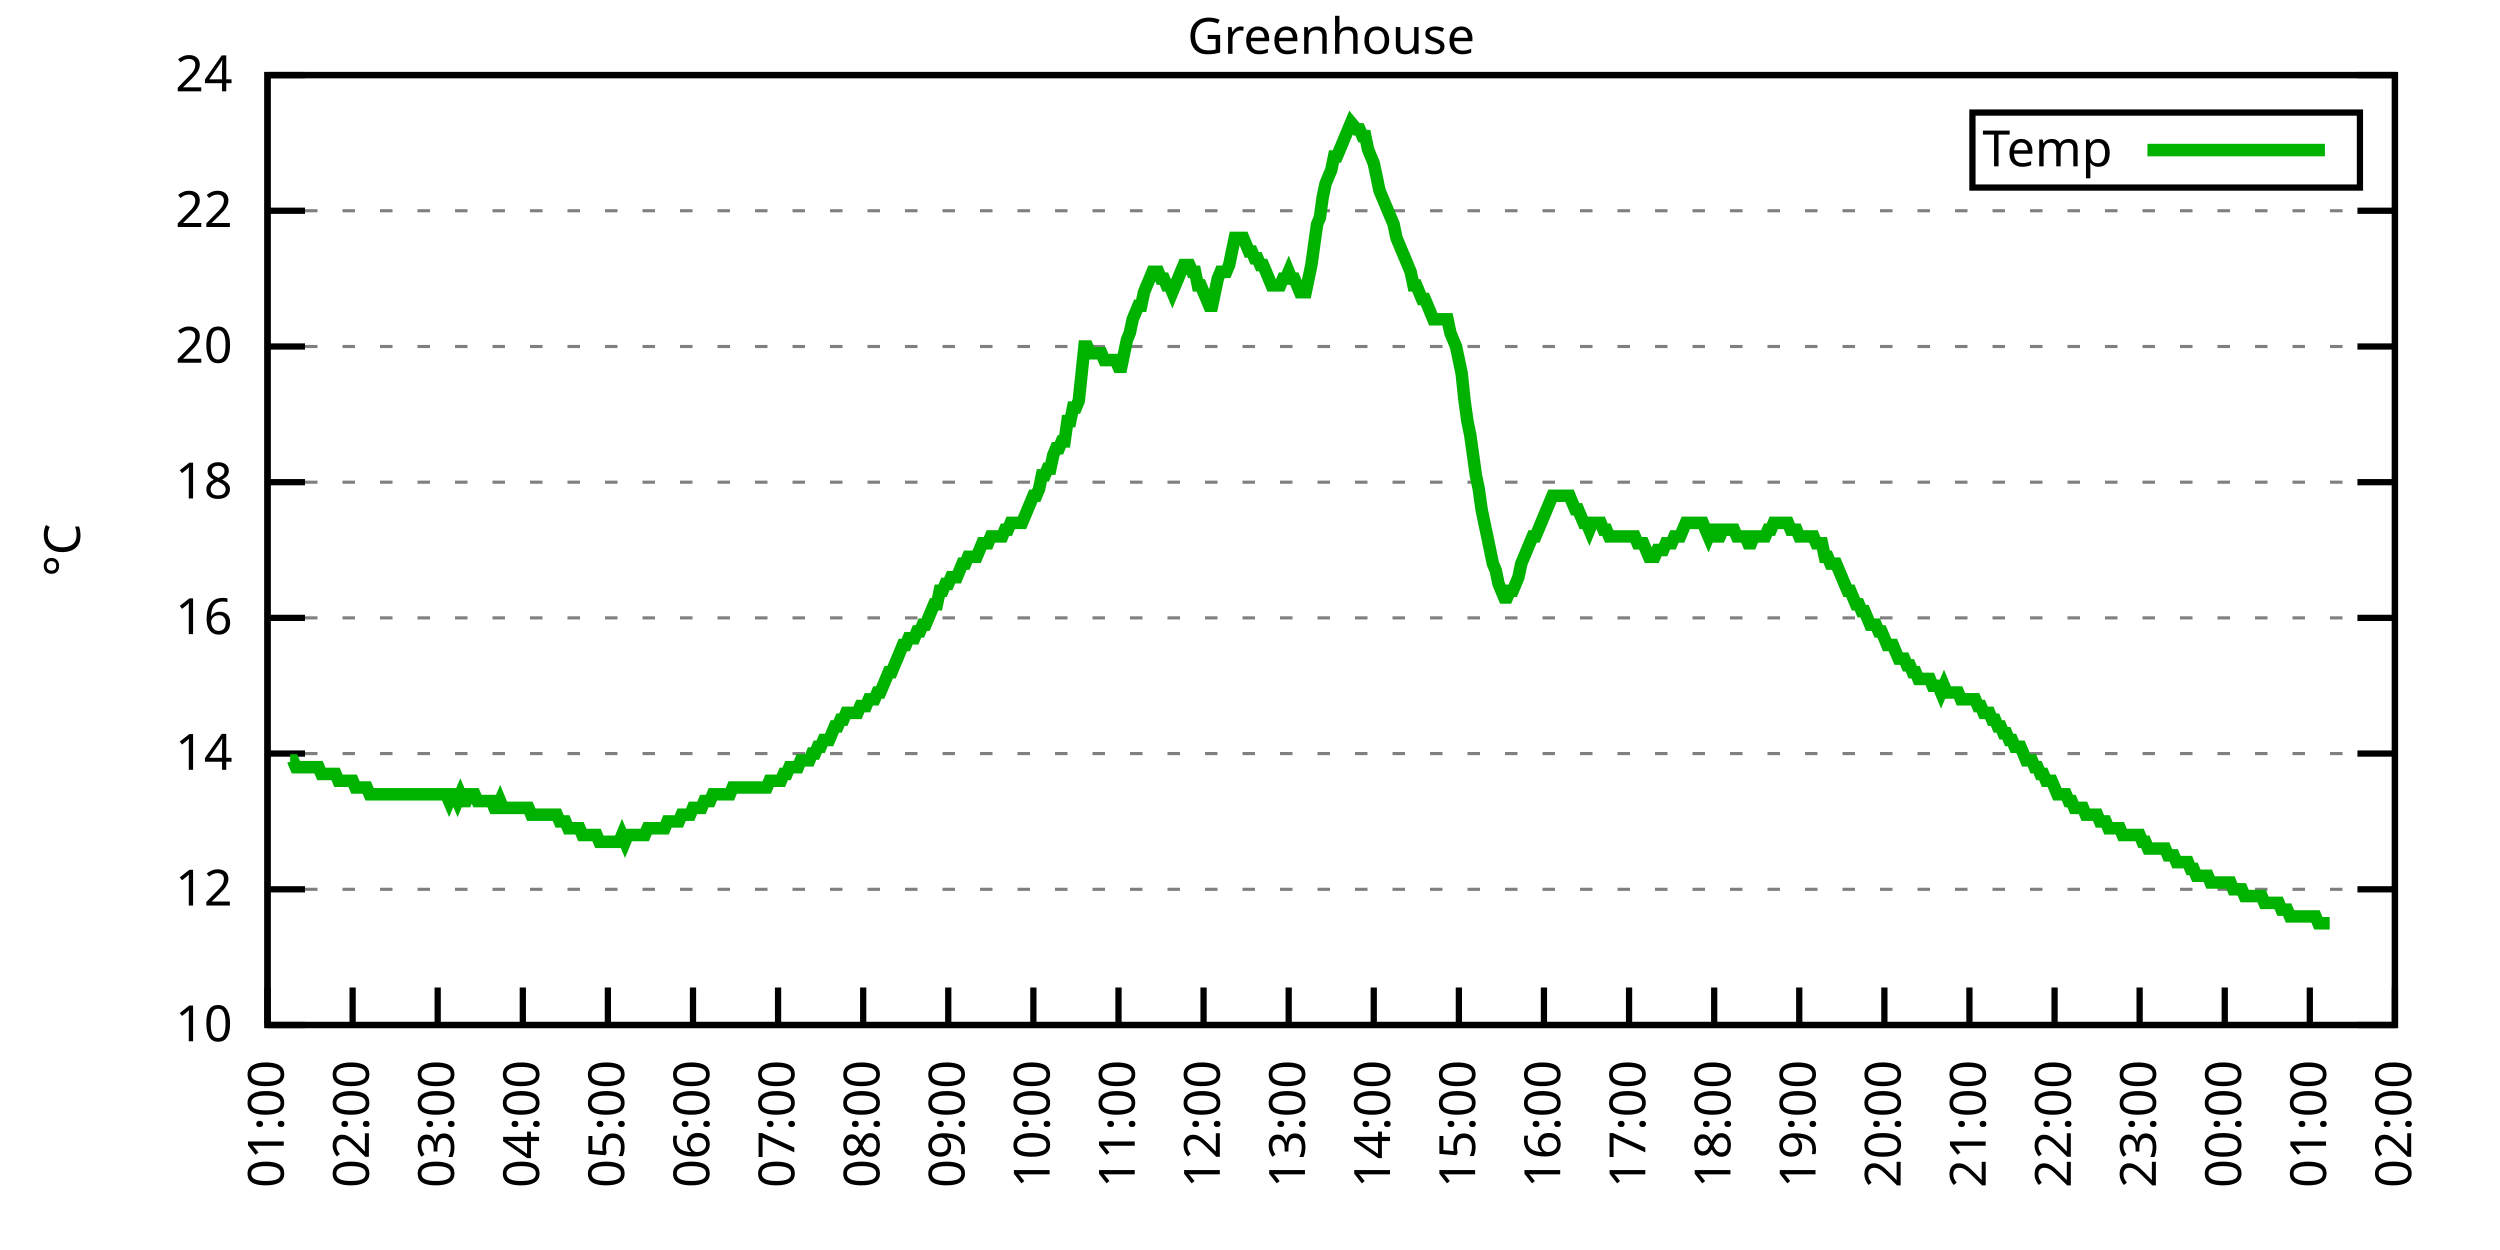
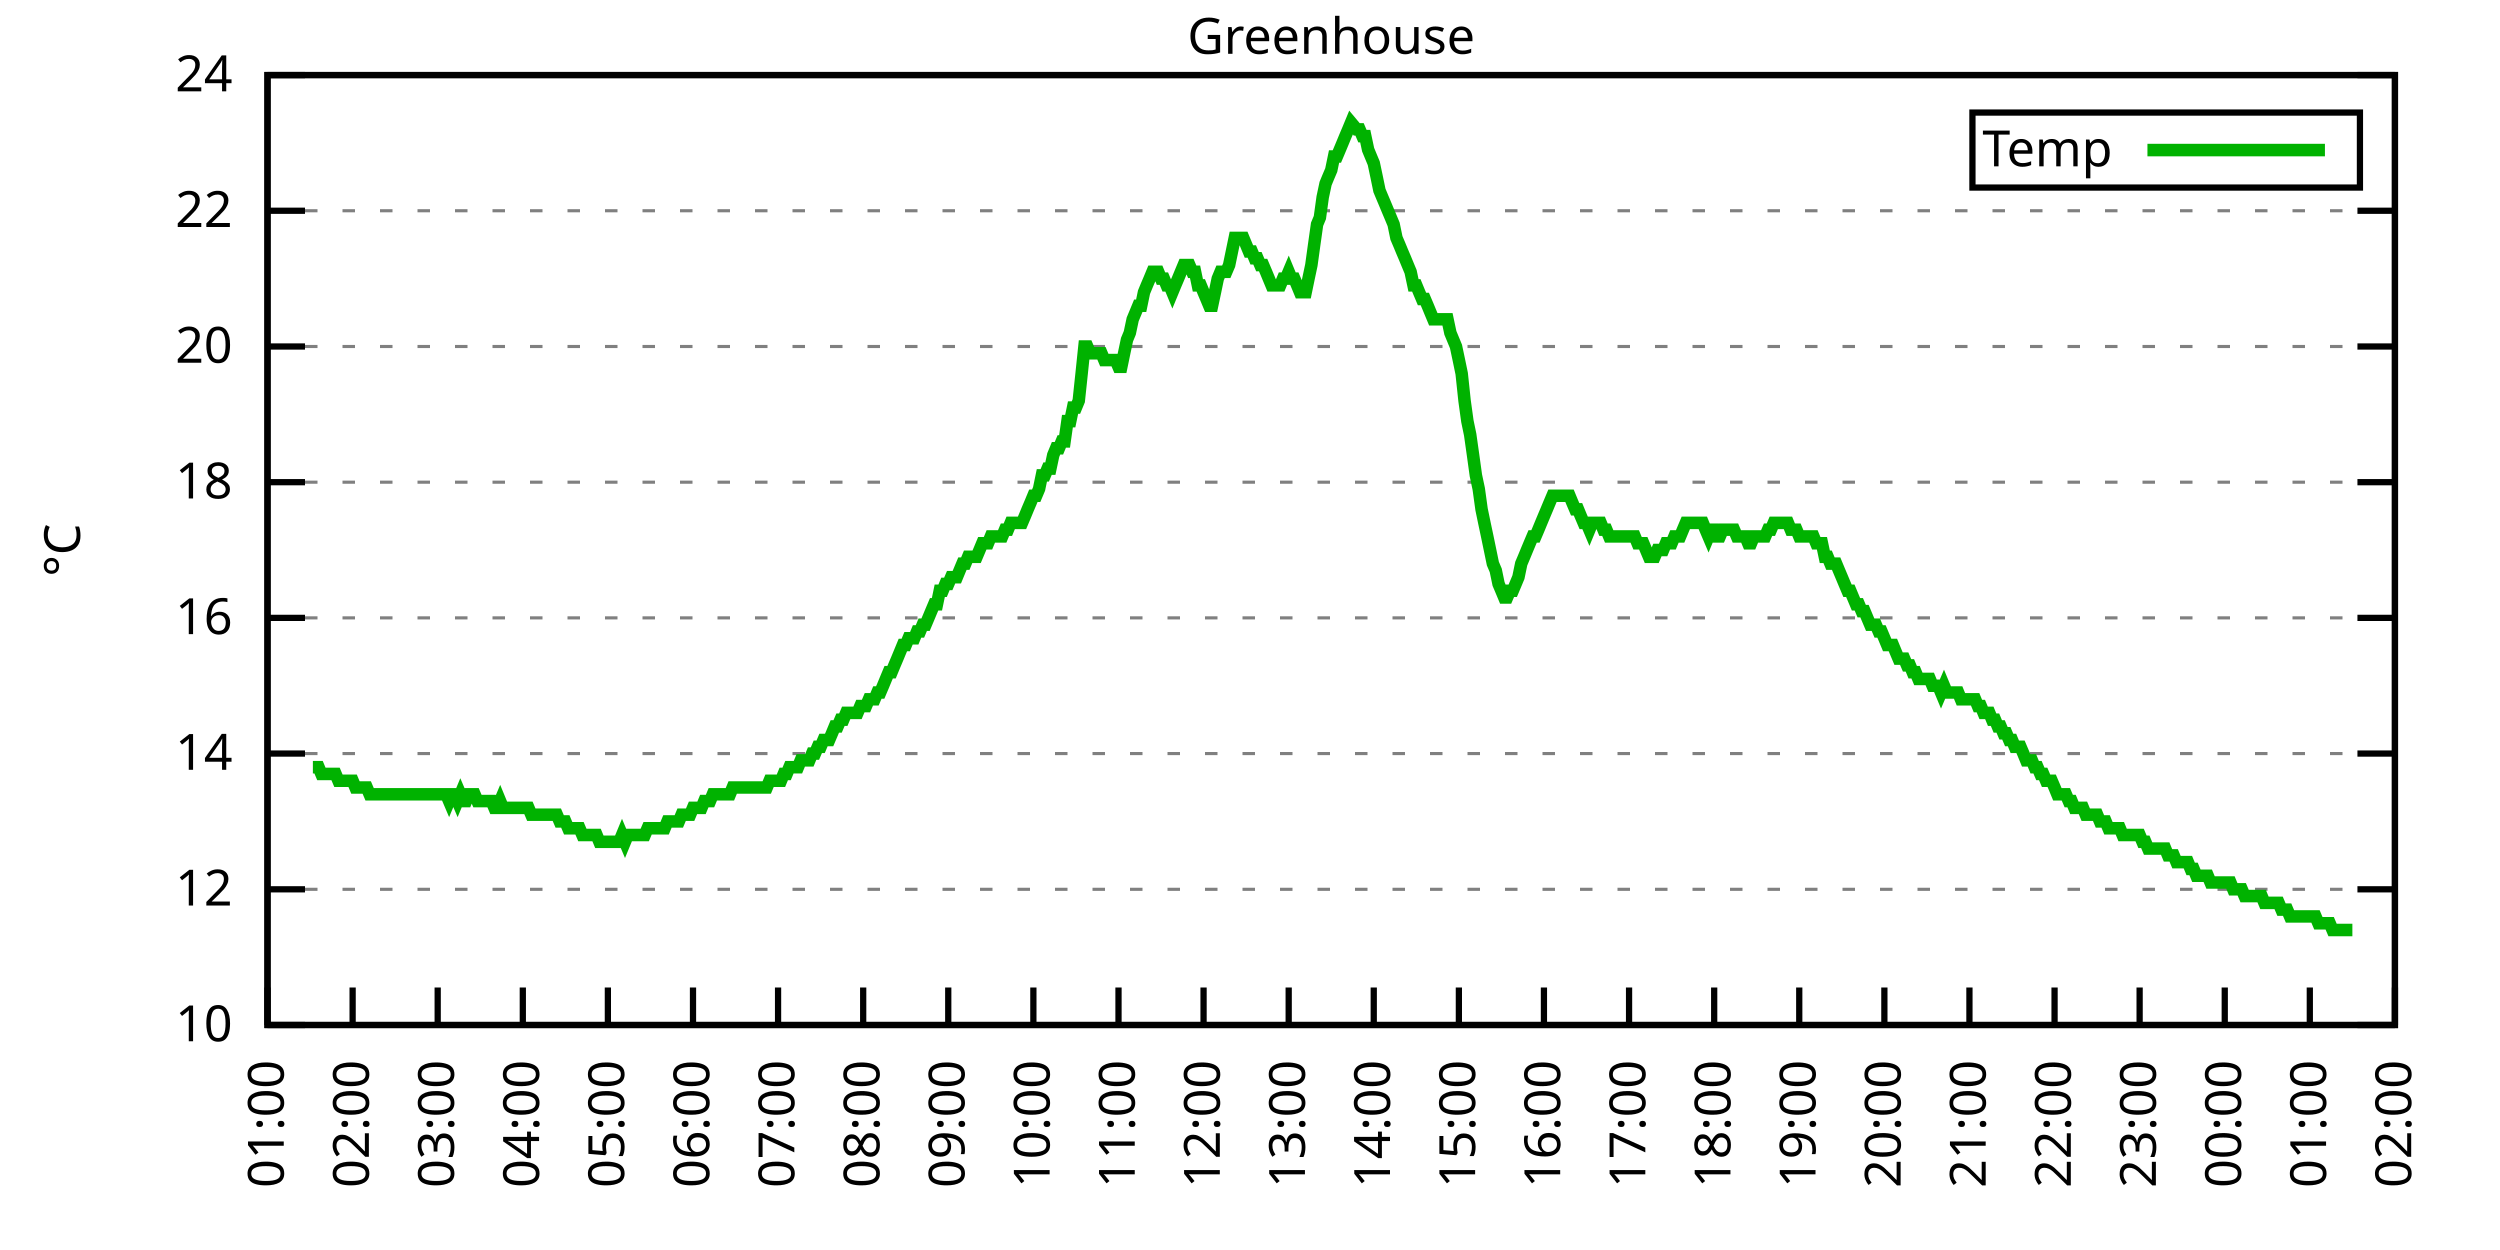
<svg xmlns="http://www.w3.org/2000/svg" xmlns:xlink="http://www.w3.org/1999/xlink" width="400" height="200" viewBox="0 0 400 200">
  <g id="gnuplot_canvas">
    <rect x="0" y="0" width="400" height="200" fill="none" />
    <defs>
      <circle id="gpDot" r="0.5" stroke-width="0.5" stroke="currentColor" />
      <path id="gpPt0" stroke-width="0.333" stroke="currentColor" d="M-1,0 h2 M0,-1 v2" />
      <path id="gpPt1" stroke-width="0.333" stroke="currentColor" d="M-1,-1 L1,1 M1,-1 L-1,1" />
      <path id="gpPt2" stroke-width="0.333" stroke="currentColor" d="M-1,0 L1,0 M0,-1 L0,1 M-1,-1 L1,1 M-1,1 L1,-1" />
      <rect id="gpPt3" stroke-width="0.333" stroke="currentColor" x="-1" y="-1" width="2" height="2" />
      <rect id="gpPt4" stroke-width="0.333" stroke="currentColor" fill="currentColor" x="-1" y="-1" width="2" height="2" />
      <circle id="gpPt5" stroke-width="0.333" stroke="currentColor" cx="0" cy="0" r="1" />
      <use xlink:href="#gpPt5" id="gpPt6" fill="currentColor" stroke="none" />
      <path id="gpPt7" stroke-width="0.333" stroke="currentColor" d="M0,-1.33 L-1.33,0.67 L1.33,0.67 z" />
      <use xlink:href="#gpPt7" id="gpPt8" fill="currentColor" stroke="none" />
      <use xlink:href="#gpPt7" id="gpPt9" stroke="currentColor" transform="rotate(180)" />
      <use xlink:href="#gpPt9" id="gpPt10" fill="currentColor" stroke="none" />
      <use xlink:href="#gpPt3" id="gpPt11" stroke="currentColor" transform="rotate(45)" />
      <use xlink:href="#gpPt11" id="gpPt12" fill="currentColor" stroke="none" />
      <path id="gpPt13" stroke-width="0.333" stroke="currentColor" d="M0,1.330 L1.265,0.411 L0.782,-1.067 L-0.782,-1.076 L-1.265,0.411 z" />
      <use xlink:href="#gpPt13" id="gpPt14" fill="currentColor" stroke="none" />
      <filter id="textbox" filterUnits="objectBoundingBox" x="0" y="0" height="1" width="1">
        <feFlood flood-color="white" flood-opacity="1" result="bgnd" />
        <feComposite in="SourceGraphic" in2="bgnd" operator="atop" />
      </filter>
      <filter id="greybox" filterUnits="objectBoundingBox" x="0" y="0" height="1" width="1">
        <feFlood flood-color="lightgrey" flood-opacity="1" result="grey" />
        <feComposite in="SourceGraphic" in2="grey" operator="atop" />
      </filter>
    </defs>
    <g fill="none" color="white" stroke="currentColor" stroke-width="1.00" stroke-linecap="butt" stroke-linejoin="miter">
</g>
    <g fill="none" color="black" stroke="currentColor" stroke-width="1.00" stroke-linecap="butt" stroke-linejoin="miter">
      <g stroke="none" shape-rendering="crispEdges">
        <polygon fill="rgb(255, 255, 255)" points="42.80,164.00 383.18,164.00 383.18,12.02 42.80,12.02 " />
      </g>
    </g>
    <g fill="none" color="black" stroke="currentColor" stroke-width="1.00" stroke-linecap="butt" stroke-linejoin="miter">
</g>
    <g fill="none" color="black" stroke="black" stroke-width="0.50" stroke-linecap="butt" stroke-linejoin="miter">
</g>
    <g fill="none" color="gray" stroke="currentColor" stroke-width="0.50" stroke-linecap="butt" stroke-linejoin="miter">
      <path stroke="gray" stroke-dasharray="2,4" class="gridline" d="M42.80,164.00 L383.19,164.00  " />
    </g>
    <g fill="none" color="gray" stroke="gray" stroke-width="1.00" stroke-linecap="butt" stroke-linejoin="miter">
</g>
    <g fill="none" color="black" stroke="currentColor" stroke-width="1.00" stroke-linecap="butt" stroke-linejoin="miter">
      <path stroke="black" d="M42.80,164.00 L48.80,164.00 M383.19,164.00 L377.19,164.00  " />
      <g transform="translate(37.20,166.60)" stroke="none" fill="black" font-family="Sans" font-size="8.00" text-anchor="end">
        <text>
          <tspan font-family="Sans"> 10</tspan>
        </text>
      </g>
    </g>
    <g fill="none" color="black" stroke="currentColor" stroke-width="1.00" stroke-linecap="butt" stroke-linejoin="miter">
</g>
    <g fill="none" color="black" stroke="black" stroke-width="0.50" stroke-linecap="butt" stroke-linejoin="miter">
</g>
    <g fill="none" color="gray" stroke="currentColor" stroke-width="0.50" stroke-linecap="butt" stroke-linejoin="miter">
      <path stroke="gray" stroke-dasharray="2,4" class="gridline" d="M42.80,142.29 L383.19,142.29  " />
    </g>
    <g fill="none" color="gray" stroke="gray" stroke-width="1.00" stroke-linecap="butt" stroke-linejoin="miter">
</g>
    <g fill="none" color="black" stroke="currentColor" stroke-width="1.00" stroke-linecap="butt" stroke-linejoin="miter">
      <path stroke="black" d="M42.80,142.29 L48.80,142.29 M383.19,142.29 L377.19,142.29  " />
      <g transform="translate(37.20,144.89)" stroke="none" fill="black" font-family="Sans" font-size="8.00" text-anchor="end">
        <text>
          <tspan font-family="Sans"> 12</tspan>
        </text>
      </g>
    </g>
    <g fill="none" color="black" stroke="currentColor" stroke-width="1.00" stroke-linecap="butt" stroke-linejoin="miter">
</g>
    <g fill="none" color="black" stroke="black" stroke-width="0.50" stroke-linecap="butt" stroke-linejoin="miter">
</g>
    <g fill="none" color="gray" stroke="currentColor" stroke-width="0.50" stroke-linecap="butt" stroke-linejoin="miter">
      <path stroke="gray" stroke-dasharray="2,4" class="gridline" d="M42.80,120.57 L383.19,120.57  " />
    </g>
    <g fill="none" color="gray" stroke="gray" stroke-width="1.00" stroke-linecap="butt" stroke-linejoin="miter">
</g>
    <g fill="none" color="black" stroke="currentColor" stroke-width="1.00" stroke-linecap="butt" stroke-linejoin="miter">
      <path stroke="black" d="M42.80,120.57 L48.80,120.57 M383.19,120.57 L377.19,120.57  " />
      <g transform="translate(37.20,123.17)" stroke="none" fill="black" font-family="Sans" font-size="8.00" text-anchor="end">
        <text>
          <tspan font-family="Sans"> 14</tspan>
        </text>
      </g>
    </g>
    <g fill="none" color="black" stroke="currentColor" stroke-width="1.00" stroke-linecap="butt" stroke-linejoin="miter">
</g>
    <g fill="none" color="black" stroke="black" stroke-width="0.50" stroke-linecap="butt" stroke-linejoin="miter">
</g>
    <g fill="none" color="gray" stroke="currentColor" stroke-width="0.50" stroke-linecap="butt" stroke-linejoin="miter">
      <path stroke="gray" stroke-dasharray="2,4" class="gridline" d="M42.80,98.86 L383.19,98.86  " />
    </g>
    <g fill="none" color="gray" stroke="gray" stroke-width="1.00" stroke-linecap="butt" stroke-linejoin="miter">
</g>
    <g fill="none" color="black" stroke="currentColor" stroke-width="1.00" stroke-linecap="butt" stroke-linejoin="miter">
      <path stroke="black" d="M42.80,98.86 L48.80,98.86 M383.19,98.86 L377.19,98.86  " />
      <g transform="translate(37.20,101.46)" stroke="none" fill="black" font-family="Sans" font-size="8.00" text-anchor="end">
        <text>
          <tspan font-family="Sans"> 16</tspan>
        </text>
      </g>
    </g>
    <g fill="none" color="black" stroke="currentColor" stroke-width="1.00" stroke-linecap="butt" stroke-linejoin="miter">
</g>
    <g fill="none" color="black" stroke="black" stroke-width="0.50" stroke-linecap="butt" stroke-linejoin="miter">
</g>
    <g fill="none" color="gray" stroke="currentColor" stroke-width="0.50" stroke-linecap="butt" stroke-linejoin="miter">
      <path stroke="gray" stroke-dasharray="2,4" class="gridline" d="M42.80,77.15 L383.19,77.15  " />
    </g>
    <g fill="none" color="gray" stroke="gray" stroke-width="1.00" stroke-linecap="butt" stroke-linejoin="miter">
</g>
    <g fill="none" color="black" stroke="currentColor" stroke-width="1.00" stroke-linecap="butt" stroke-linejoin="miter">
      <path stroke="black" d="M42.80,77.15 L48.80,77.15 M383.19,77.15 L377.19,77.15  " />
      <g transform="translate(37.20,79.75)" stroke="none" fill="black" font-family="Sans" font-size="8.00" text-anchor="end">
        <text>
          <tspan font-family="Sans"> 18</tspan>
        </text>
      </g>
    </g>
    <g fill="none" color="black" stroke="currentColor" stroke-width="1.00" stroke-linecap="butt" stroke-linejoin="miter">
</g>
    <g fill="none" color="black" stroke="black" stroke-width="0.50" stroke-linecap="butt" stroke-linejoin="miter">
</g>
    <g fill="none" color="gray" stroke="currentColor" stroke-width="0.50" stroke-linecap="butt" stroke-linejoin="miter">
      <path stroke="gray" stroke-dasharray="2,4" class="gridline" d="M42.80,55.44 L383.19,55.44  " />
    </g>
    <g fill="none" color="gray" stroke="gray" stroke-width="1.00" stroke-linecap="butt" stroke-linejoin="miter">
</g>
    <g fill="none" color="black" stroke="currentColor" stroke-width="1.00" stroke-linecap="butt" stroke-linejoin="miter">
      <path stroke="black" d="M42.80,55.44 L48.80,55.44 M383.19,55.44 L377.19,55.44  " />
      <g transform="translate(37.20,58.04)" stroke="none" fill="black" font-family="Sans" font-size="8.00" text-anchor="end">
        <text>
          <tspan font-family="Sans"> 20</tspan>
        </text>
      </g>
    </g>
    <g fill="none" color="black" stroke="currentColor" stroke-width="1.00" stroke-linecap="butt" stroke-linejoin="miter">
</g>
    <g fill="none" color="black" stroke="black" stroke-width="0.50" stroke-linecap="butt" stroke-linejoin="miter">
</g>
    <g fill="none" color="gray" stroke="currentColor" stroke-width="0.50" stroke-linecap="butt" stroke-linejoin="miter">
      <path stroke="gray" stroke-dasharray="2,4" class="gridline" d="M42.80,33.72 L383.19,33.72  " />
    </g>
    <g fill="none" color="gray" stroke="gray" stroke-width="1.00" stroke-linecap="butt" stroke-linejoin="miter">
</g>
    <g fill="none" color="black" stroke="currentColor" stroke-width="1.00" stroke-linecap="butt" stroke-linejoin="miter">
      <path stroke="black" d="M42.80,33.72 L48.80,33.72 M383.19,33.72 L377.19,33.72  " />
      <g transform="translate(37.20,36.32)" stroke="none" fill="black" font-family="Sans" font-size="8.00" text-anchor="end">
        <text>
          <tspan font-family="Sans"> 22</tspan>
        </text>
      </g>
    </g>
    <g fill="none" color="black" stroke="currentColor" stroke-width="1.00" stroke-linecap="butt" stroke-linejoin="miter">
</g>
    <g fill="none" color="black" stroke="black" stroke-width="0.50" stroke-linecap="butt" stroke-linejoin="miter">
</g>
    <g fill="none" color="gray" stroke="currentColor" stroke-width="0.50" stroke-linecap="butt" stroke-linejoin="miter">
      <path stroke="gray" stroke-dasharray="2,4" class="gridline" d="M42.80,12.01 L383.19,12.01  " />
    </g>
    <g fill="none" color="gray" stroke="gray" stroke-width="1.00" stroke-linecap="butt" stroke-linejoin="miter">
</g>
    <g fill="none" color="black" stroke="currentColor" stroke-width="1.00" stroke-linecap="butt" stroke-linejoin="miter">
      <path stroke="black" d="M42.80,12.01 L48.80,12.01 M383.19,12.01 L377.19,12.01  " />
      <g transform="translate(37.20,14.61)" stroke="none" fill="black" font-family="Sans" font-size="8.00" text-anchor="end">
        <text>
          <tspan font-family="Sans"> 24</tspan>
        </text>
      </g>
    </g>
    <g fill="none" color="black" stroke="currentColor" stroke-width="1.00" stroke-linecap="butt" stroke-linejoin="miter">
      <path stroke="black" d="M42.80,164.00 L42.80,158.00  " />
      <g transform="translate(45.40,169.60) rotate(270.00)" stroke="none" fill="black" font-family="Sans" font-size="8.00" text-anchor="end">
        <text>
          <tspan font-family="Sans">01:00</tspan>
        </text>
      </g>
    </g>
    <g fill="none" color="black" stroke="currentColor" stroke-width="1.00" stroke-linecap="butt" stroke-linejoin="miter">
      <path stroke="black" d="M56.42,164.00 L56.42,158.00  " />
      <g transform="translate(59.02,169.60) rotate(270.00)" stroke="none" fill="black" font-family="Sans" font-size="8.00" text-anchor="end">
        <text>
          <tspan font-family="Sans">02:00</tspan>
        </text>
      </g>
    </g>
    <g fill="none" color="black" stroke="currentColor" stroke-width="1.00" stroke-linecap="butt" stroke-linejoin="miter">
      <path stroke="black" d="M70.03,164.00 L70.03,158.00  " />
      <g transform="translate(72.63,169.60) rotate(270.00)" stroke="none" fill="black" font-family="Sans" font-size="8.00" text-anchor="end">
        <text>
          <tspan font-family="Sans">03:00</tspan>
        </text>
      </g>
    </g>
    <g fill="none" color="black" stroke="currentColor" stroke-width="1.00" stroke-linecap="butt" stroke-linejoin="miter">
      <path stroke="black" d="M83.65,164.00 L83.65,158.00  " />
      <g transform="translate(86.25,169.60) rotate(270.00)" stroke="none" fill="black" font-family="Sans" font-size="8.00" text-anchor="end">
        <text>
          <tspan font-family="Sans">04:00</tspan>
        </text>
      </g>
    </g>
    <g fill="none" color="black" stroke="currentColor" stroke-width="1.00" stroke-linecap="butt" stroke-linejoin="miter">
      <path stroke="black" d="M97.26,164.00 L97.26,158.00  " />
      <g transform="translate(99.86,169.60) rotate(270.00)" stroke="none" fill="black" font-family="Sans" font-size="8.00" text-anchor="end">
        <text>
          <tspan font-family="Sans">05:00</tspan>
        </text>
      </g>
    </g>
    <g fill="none" color="black" stroke="currentColor" stroke-width="1.00" stroke-linecap="butt" stroke-linejoin="miter">
      <path stroke="black" d="M110.88,164.00 L110.88,158.00  " />
      <g transform="translate(113.48,169.60) rotate(270.00)" stroke="none" fill="black" font-family="Sans" font-size="8.00" text-anchor="end">
        <text>
          <tspan font-family="Sans">06:00</tspan>
        </text>
      </g>
    </g>
    <g fill="none" color="black" stroke="currentColor" stroke-width="1.00" stroke-linecap="butt" stroke-linejoin="miter">
      <path stroke="black" d="M124.49,164.00 L124.49,158.00  " />
      <g transform="translate(127.09,169.60) rotate(270.00)" stroke="none" fill="black" font-family="Sans" font-size="8.00" text-anchor="end">
        <text>
          <tspan font-family="Sans">07:00</tspan>
        </text>
      </g>
    </g>
    <g fill="none" color="black" stroke="currentColor" stroke-width="1.00" stroke-linecap="butt" stroke-linejoin="miter">
      <path stroke="black" d="M138.11,164.00 L138.11,158.00  " />
      <g transform="translate(140.71,169.60) rotate(270.00)" stroke="none" fill="black" font-family="Sans" font-size="8.00" text-anchor="end">
        <text>
          <tspan font-family="Sans">08:00</tspan>
        </text>
      </g>
    </g>
    <g fill="none" color="black" stroke="currentColor" stroke-width="1.00" stroke-linecap="butt" stroke-linejoin="miter">
      <path stroke="black" d="M151.72,164.00 L151.72,158.00  " />
      <g transform="translate(154.32,169.60) rotate(270.00)" stroke="none" fill="black" font-family="Sans" font-size="8.00" text-anchor="end">
        <text>
          <tspan font-family="Sans">09:00</tspan>
        </text>
      </g>
    </g>
    <g fill="none" color="black" stroke="currentColor" stroke-width="1.00" stroke-linecap="butt" stroke-linejoin="miter">
      <path stroke="black" d="M165.34,164.00 L165.34,158.00  " />
      <g transform="translate(167.94,169.60) rotate(270.00)" stroke="none" fill="black" font-family="Sans" font-size="8.00" text-anchor="end">
        <text>
          <tspan font-family="Sans">10:00</tspan>
        </text>
      </g>
    </g>
    <g fill="none" color="black" stroke="currentColor" stroke-width="1.00" stroke-linecap="butt" stroke-linejoin="miter">
      <path stroke="black" d="M178.96,164.00 L178.96,158.00  " />
      <g transform="translate(181.56,169.60) rotate(270.00)" stroke="none" fill="black" font-family="Sans" font-size="8.00" text-anchor="end">
        <text>
          <tspan font-family="Sans">11:00</tspan>
        </text>
      </g>
    </g>
    <g fill="none" color="black" stroke="currentColor" stroke-width="1.00" stroke-linecap="butt" stroke-linejoin="miter">
      <path stroke="black" d="M192.57,164.00 L192.57,158.00  " />
      <g transform="translate(195.17,169.60) rotate(270.00)" stroke="none" fill="black" font-family="Sans" font-size="8.00" text-anchor="end">
        <text>
          <tspan font-family="Sans">12:00</tspan>
        </text>
      </g>
    </g>
    <g fill="none" color="black" stroke="currentColor" stroke-width="1.00" stroke-linecap="butt" stroke-linejoin="miter">
      <path stroke="black" d="M206.19,164.00 L206.19,158.00  " />
      <g transform="translate(208.79,169.60) rotate(270.00)" stroke="none" fill="black" font-family="Sans" font-size="8.00" text-anchor="end">
        <text>
          <tspan font-family="Sans">13:00</tspan>
        </text>
      </g>
    </g>
    <g fill="none" color="black" stroke="currentColor" stroke-width="1.00" stroke-linecap="butt" stroke-linejoin="miter">
      <path stroke="black" d="M219.80,164.00 L219.80,158.00  " />
      <g transform="translate(222.40,169.60) rotate(270.00)" stroke="none" fill="black" font-family="Sans" font-size="8.00" text-anchor="end">
        <text>
          <tspan font-family="Sans">14:00</tspan>
        </text>
      </g>
    </g>
    <g fill="none" color="black" stroke="currentColor" stroke-width="1.00" stroke-linecap="butt" stroke-linejoin="miter">
      <path stroke="black" d="M233.42,164.00 L233.42,158.00  " />
      <g transform="translate(236.02,169.60) rotate(270.00)" stroke="none" fill="black" font-family="Sans" font-size="8.00" text-anchor="end">
        <text>
          <tspan font-family="Sans">15:00</tspan>
        </text>
      </g>
    </g>
    <g fill="none" color="black" stroke="currentColor" stroke-width="1.00" stroke-linecap="butt" stroke-linejoin="miter">
      <path stroke="black" d="M247.03,164.00 L247.03,158.00  " />
      <g transform="translate(249.63,169.60) rotate(270.00)" stroke="none" fill="black" font-family="Sans" font-size="8.00" text-anchor="end">
        <text>
          <tspan font-family="Sans">16:00</tspan>
        </text>
      </g>
    </g>
    <g fill="none" color="black" stroke="currentColor" stroke-width="1.00" stroke-linecap="butt" stroke-linejoin="miter">
      <path stroke="black" d="M260.65,164.00 L260.65,158.00  " />
      <g transform="translate(263.25,169.60) rotate(270.00)" stroke="none" fill="black" font-family="Sans" font-size="8.00" text-anchor="end">
        <text>
          <tspan font-family="Sans">17:00</tspan>
        </text>
      </g>
    </g>
    <g fill="none" color="black" stroke="currentColor" stroke-width="1.00" stroke-linecap="butt" stroke-linejoin="miter">
      <path stroke="black" d="M274.27,164.00 L274.27,158.00  " />
      <g transform="translate(276.87,169.60) rotate(270.00)" stroke="none" fill="black" font-family="Sans" font-size="8.00" text-anchor="end">
        <text>
          <tspan font-family="Sans">18:00</tspan>
        </text>
      </g>
    </g>
    <g fill="none" color="black" stroke="currentColor" stroke-width="1.00" stroke-linecap="butt" stroke-linejoin="miter">
      <path stroke="black" d="M287.88,164.00 L287.88,158.00  " />
      <g transform="translate(290.48,169.60) rotate(270.00)" stroke="none" fill="black" font-family="Sans" font-size="8.00" text-anchor="end">
        <text>
          <tspan font-family="Sans">19:00</tspan>
        </text>
      </g>
    </g>
    <g fill="none" color="black" stroke="currentColor" stroke-width="1.00" stroke-linecap="butt" stroke-linejoin="miter">
      <path stroke="black" d="M301.50,164.00 L301.50,158.00  " />
      <g transform="translate(304.10,169.60) rotate(270.00)" stroke="none" fill="black" font-family="Sans" font-size="8.00" text-anchor="end">
        <text>
          <tspan font-family="Sans">20:00</tspan>
        </text>
      </g>
    </g>
    <g fill="none" color="black" stroke="currentColor" stroke-width="1.00" stroke-linecap="butt" stroke-linejoin="miter">
      <path stroke="black" d="M315.11,164.00 L315.11,158.00  " />
      <g transform="translate(317.71,169.60) rotate(270.00)" stroke="none" fill="black" font-family="Sans" font-size="8.00" text-anchor="end">
        <text>
          <tspan font-family="Sans">21:00</tspan>
        </text>
      </g>
    </g>
    <g fill="none" color="black" stroke="currentColor" stroke-width="1.00" stroke-linecap="butt" stroke-linejoin="miter">
      <path stroke="black" d="M328.73,164.00 L328.73,158.00  " />
      <g transform="translate(331.33,169.60) rotate(270.00)" stroke="none" fill="black" font-family="Sans" font-size="8.00" text-anchor="end">
        <text>
          <tspan font-family="Sans">22:00</tspan>
        </text>
      </g>
    </g>
    <g fill="none" color="black" stroke="currentColor" stroke-width="1.00" stroke-linecap="butt" stroke-linejoin="miter">
      <path stroke="black" d="M342.34,164.00 L342.34,158.00  " />
      <g transform="translate(344.94,169.60) rotate(270.00)" stroke="none" fill="black" font-family="Sans" font-size="8.00" text-anchor="end">
        <text>
          <tspan font-family="Sans">23:00</tspan>
        </text>
      </g>
    </g>
    <g fill="none" color="black" stroke="currentColor" stroke-width="1.00" stroke-linecap="butt" stroke-linejoin="miter">
      <path stroke="black" d="M355.96,164.00 L355.96,158.00  " />
      <g transform="translate(358.56,169.60) rotate(270.00)" stroke="none" fill="black" font-family="Sans" font-size="8.00" text-anchor="end">
        <text>
          <tspan font-family="Sans">00:00</tspan>
        </text>
      </g>
    </g>
    <g fill="none" color="black" stroke="currentColor" stroke-width="1.00" stroke-linecap="butt" stroke-linejoin="miter">
      <path stroke="black" d="M369.57,164.00 L369.57,158.00  " />
      <g transform="translate(372.17,169.60) rotate(270.00)" stroke="none" fill="black" font-family="Sans" font-size="8.00" text-anchor="end">
        <text>
          <tspan font-family="Sans">01:00</tspan>
        </text>
      </g>
    </g>
    <g fill="none" color="black" stroke="currentColor" stroke-width="1.00" stroke-linecap="butt" stroke-linejoin="miter">
      <path stroke="black" d="M383.19,164.00 L383.19,158.00  " />
      <g transform="translate(385.79,169.60) rotate(270.00)" stroke="none" fill="black" font-family="Sans" font-size="8.00" text-anchor="end">
        <text>
          <tspan font-family="Sans">02:00</tspan>
        </text>
      </g>
    </g>
    <g fill="none" color="black" stroke="currentColor" stroke-width="1.00" stroke-linecap="butt" stroke-linejoin="miter">
</g>
    <g fill="none" color="black" stroke="currentColor" stroke-width="1.00" stroke-linecap="butt" stroke-linejoin="miter">
      <path stroke="black" d="M42.80,12.01 L42.80,164.00 L383.19,164.00 L383.19,12.01 L42.80,12.01 Z  " />
    </g>
    <g fill="none" color="black" stroke="currentColor" stroke-width="1.00" stroke-linecap="butt" stroke-linejoin="miter">
</g>
    <g fill="none" color="black" stroke="currentColor" stroke-width="1.00" stroke-linecap="butt" stroke-linejoin="miter">
      <path stroke="black" d="M315.59,30.01 L315.59,18.01 L377.59,18.01 L377.59,30.01 L315.59,30.01 Z  " />
    </g>
    <g id="Greenhouse_plot_1">
      <g fill="none" color="white" stroke="black" stroke-width="2.00" stroke-linecap="butt" stroke-linejoin="miter">
</g>
      <g fill="none" color="black" stroke="currentColor" stroke-width="2.00" stroke-linecap="butt" stroke-linejoin="miter">
        <g transform="translate(337.99,26.61)" stroke="none" fill="black" font-family="Sans" font-size="8.00" text-anchor="end">
          <text>
            <tspan font-family="Sans">Temp</tspan>
          </text>
        </g>
      </g>
      <g fill="none" color="black" stroke="currentColor" stroke-width="2.00" stroke-linecap="butt" stroke-linejoin="miter">
-         <path stroke="rgb(  0, 178,   0)" d="M343.59,24.01 L371.99,24.01 M46.43,121.66 L46.88,121.66 L47.34,122.75 L47.79,122.75 L48.25,122.75 L48.70,122.75   L49.15,122.75 L49.61,122.75 L50.06,122.75 L50.52,122.75 L50.97,122.75 L51.42,123.83 L51.88,123.83 L52.33,123.83   L52.78,123.83 L53.24,123.83 L53.69,123.83 L54.15,124.92 L54.60,124.92 L55.05,124.92 L55.51,124.92 L55.96,124.92   L56.42,124.92 L56.87,126.00 L57.32,126.00 L57.78,126.00 L58.23,126.00 L58.68,126.00 L59.14,127.09 L59.59,127.09   L60.05,127.09 L60.50,127.09 L60.95,127.09 L61.41,127.09 L61.86,127.09 L62.32,127.09 L62.77,127.09 L63.22,127.09   L63.68,127.09 L64.13,127.09 L64.58,127.09 L65.04,127.09 L65.49,127.09 L65.95,127.09 L66.40,127.09 L66.85,127.09   L67.31,127.09 L67.76,127.09 L68.22,127.09 L68.67,127.09 L69.12,127.09 L69.58,127.09 L70.03,127.09 L70.49,127.09   L70.94,127.09 L71.39,127.09 L71.85,128.17 L72.30,127.09 L72.75,127.09 L73.21,128.17 L73.66,127.09 L74.12,128.17   L74.57,128.17 L75.02,127.09 L75.48,127.09 L75.93,127.09 L76.39,128.17 L76.84,128.17 L77.29,128.17 L77.75,128.17   L78.20,128.17 L78.65,128.17 L79.11,129.26 L79.56,129.26 L80.02,128.17 L80.47,129.26 L80.92,129.26 L81.38,129.26   L81.83,129.26 L82.29,129.26 L82.74,129.26 L83.19,129.26 L83.65,129.26 L84.10,129.26 L84.55,129.26 L85.01,130.35   L85.46,130.35 L85.92,130.35 L86.37,130.35 L86.82,130.35 L87.28,130.35 L87.73,130.35 L88.19,130.35 L88.64,130.35   L89.09,130.35 L89.55,131.43 L90.00,131.43 L90.45,131.43 L90.91,132.52 L91.36,132.52 L91.82,132.52 L92.27,132.52   L92.72,132.52 L93.18,133.60 L93.63,133.60 L94.09,133.60 L94.54,133.60 L94.99,133.60 L95.45,133.60 L95.90,134.69   L96.35,134.69 L96.81,134.69 L97.26,134.69 L97.72,134.69 L98.17,134.69 L98.62,134.69 L99.08,134.69 L99.53,133.60   L99.99,134.69 L100.44,133.60 L100.89,133.60 L101.35,133.60 L101.80,133.60 L102.25,133.60 L102.71,133.60 L103.16,133.60   L103.62,132.52 L104.07,132.52 L104.52,132.52 L104.98,132.52 L105.43,132.52 L105.89,132.52 L106.34,132.52 L106.79,131.43   L107.25,131.43 L107.70,131.43 L108.15,131.43 L108.61,131.43 L109.06,130.35 L109.52,130.35 L109.97,130.35 L110.42,130.35   L110.88,129.26 L111.33,129.26 L111.79,129.26 L112.24,129.26 L112.69,128.17 L113.15,128.17 L113.60,128.17 L114.05,127.09   L114.51,127.09 L114.96,127.09 L115.42,127.09 L115.87,127.09 L116.32,127.09 L116.78,127.09 L117.23,126.00 L117.69,126.00   L118.14,126.00 L118.59,126.00 L119.05,126.00 L119.50,126.00 L119.96,126.00 L120.41,126.00 L120.86,126.00 L121.32,126.00   L121.77,126.00 L122.22,126.00 L122.68,126.00 L123.13,124.92 L123.59,124.92 L124.04,124.92 L124.49,124.92 L124.95,124.92   L125.40,123.83 L125.86,123.83 L126.31,122.75 L126.76,122.75 L127.22,122.75 L127.67,122.75 L128.12,121.66 L128.58,121.66   L129.03,121.66 L129.49,121.66 L129.94,120.57 L130.39,120.57 L130.85,119.49 L131.30,119.49 L131.76,118.40 L132.21,118.40   L132.66,118.40 L133.12,117.32 L133.57,116.23 L134.02,116.23 L134.48,115.15 L134.93,115.15 L135.39,114.06 L135.84,114.06   L136.29,114.06 L136.75,114.06 L137.20,114.06 L137.66,112.97 L138.11,112.97 L138.56,112.97 L139.02,111.89 L139.47,111.89   L139.92,111.89 L140.38,110.80 L140.83,110.80 L141.29,109.72 L141.74,108.63 L142.19,107.55 L142.65,107.55 L143.10,106.46   L143.56,105.38 L144.01,104.29 L144.46,103.20 L144.92,103.20 L145.37,102.12 L145.82,102.12 L146.28,102.12 L146.73,101.03   L147.19,101.03 L147.64,99.95 L148.09,99.95 L148.55,98.86 L149.00,97.78 L149.46,96.69 L149.91,96.69 L150.36,94.52   L150.82,94.52 L151.27,93.43 L151.72,93.43 L152.18,92.35 L152.63,92.35 L153.09,92.35 L153.54,91.26 L153.99,90.18   L154.45,90.18 L154.90,89.09 L155.36,89.09 L155.81,89.09 L156.26,89.09 L156.72,88.00 L157.17,86.92 L157.62,86.92   L158.08,86.92 L158.53,85.83 L158.99,85.83 L159.44,85.83 L159.89,85.83 L160.35,85.83 L160.80,84.75 L161.26,84.75   L161.71,83.66 L162.16,83.66 L162.62,83.66 L163.07,83.66 L163.52,83.66 L163.98,82.58 L164.43,81.49 L164.89,80.41   L165.34,79.32 L165.79,79.32 L166.25,78.23 L166.70,76.06 L167.16,76.06 L167.61,74.98 L168.06,74.98 L168.52,72.81   L168.97,71.72 L169.43,71.72 L169.88,70.63 L170.33,70.63 L170.79,67.38 L171.24,67.38 L171.69,65.21 L172.15,65.21   L172.60,64.12 L173.06,59.78 L173.51,55.44 L173.96,55.44 L174.42,56.52 L174.87,56.52 L175.33,56.52 L175.78,56.52   L176.23,56.52 L176.69,57.61 L177.14,57.61 L177.59,57.61 L178.05,57.61 L178.50,57.61 L178.96,58.69 L179.41,58.69   L179.86,56.52 L180.32,54.35 L180.77,53.26 L181.23,51.09 L181.68,50.01 L182.13,48.92 L182.59,48.92 L183.04,46.75   L183.49,45.66 L183.95,44.58 L184.40,43.49 L184.86,43.49 L185.31,43.49 L185.76,44.58 L186.22,44.58 L186.67,45.66   L187.13,45.66 L187.58,46.75 L188.03,45.66 L188.49,44.58 L188.94,43.49 L189.39,42.41 L189.85,42.41 L190.30,42.41   L190.76,43.49 L191.21,43.49 L191.66,45.66 L192.12,45.66 L192.57,46.75 L193.03,47.84 L193.48,48.92 L193.93,48.92   L194.39,46.75 L194.84,44.58 L195.29,43.49 L195.75,43.49 L196.20,43.49 L196.66,42.41 L197.11,40.24 L197.56,38.07   L198.02,38.07 L198.47,38.07 L198.93,38.07 L199.38,39.15 L199.83,40.24 L200.29,40.24 L200.74,41.32 L201.19,41.32   L201.65,42.41 L202.10,42.41 L202.56,43.49 L203.01,44.58 L203.46,45.66 L203.92,45.66 L204.37,45.66 L204.83,45.66   L205.28,44.58 L205.73,44.58 L206.19,43.49 L206.64,44.58 L207.09,44.58 L207.55,45.66 L208.00,46.75 L208.46,46.75   L208.91,46.75 L209.36,44.58 L209.82,42.41 L210.27,39.15 L210.73,35.89 L211.18,34.81 L211.63,31.55 L212.09,29.38   L212.54,28.29 L213.00,27.21 L213.45,25.04 L213.90,25.04 L214.36,23.95 L214.81,22.87 L215.26,21.78 L215.72,20.70   L216.17,19.61 L217.08,20.70 L217.53,20.70 L217.99,21.78 L218.44,21.78 L218.90,23.95 L219.35,25.04 L219.80,26.12   L220.26,28.29 L220.71,30.47 L221.16,31.55 L221.62,32.64 L222.07,33.72 L222.53,34.81 L222.98,35.89 L223.43,38.07   L223.89,39.15 L224.34,40.24 L224.80,41.32 L225.25,42.41 L225.70,43.49 L226.16,45.66 L226.61,45.66 L227.06,46.75   L227.52,47.84 L227.97,47.84 L228.43,48.92 L228.88,50.01 L229.33,51.09 L229.79,51.09 L230.24,51.09 L230.70,51.09   L231.15,51.09 L231.60,51.09 L232.06,53.26 L232.51,54.35 L232.96,55.44 L233.42,57.61 L233.87,59.78 L234.33,64.12   L234.78,67.38 L235.23,69.55 L235.69,72.81 L236.14,76.06 L236.60,78.23 L237.05,81.49 L237.50,83.66 L237.96,85.83   L238.41,88.00 L238.86,90.18 L239.32,91.26 L239.77,93.43 L240.23,94.52 L240.68,95.60 L241.13,95.60 L241.59,94.52   L242.04,94.52 L242.50,93.43 L242.95,92.35 L243.40,90.18 L243.86,89.09 L244.31,88.00 L244.76,86.92 L245.22,85.83   L245.67,85.83 L246.13,84.75 L246.58,83.66 L247.03,82.58 L247.49,81.49 L247.94,80.41 L248.40,79.32 L248.85,79.32   L249.30,79.32 L249.76,79.32 L250.21,79.32 L250.66,79.32 L251.12,79.32 L251.57,80.41 L252.03,81.49 L252.48,81.49   L252.93,82.58 L253.39,83.66 L253.84,83.66 L254.30,84.75 L254.75,83.66 L255.20,83.66 L255.66,83.66 L256.11,83.66   L256.56,84.75 L257.02,84.75 L257.47,85.83 L257.93,85.83 L258.38,85.83 L258.83,85.83 L259.29,85.83 L259.74,85.83   L260.20,85.83 L260.65,85.83 L261.10,85.83 L261.56,85.83 L262.01,86.92 L262.47,86.92 L262.92,86.92 L263.37,88.00   L263.83,89.09 L264.28,89.09 L264.73,89.09 L265.19,88.00 L265.64,88.00 L266.10,88.00 L266.55,86.92 L267.00,86.92   L267.46,86.92 L267.91,85.83 L268.37,85.83 L268.82,85.83 L269.27,84.75 L269.73,83.66 L270.18,83.66 L270.63,83.66   L271.09,83.66 L271.54,83.66 L272.00,83.66 L272.45,83.66 L272.90,84.75 L273.36,85.83 L273.81,84.75 L274.27,84.75   L274.72,85.83 L275.17,85.83 L275.63,84.75 L276.08,84.75 L276.53,84.75 L276.99,84.75 L277.44,84.75 L277.90,85.83   L278.35,85.83 L278.80,85.83 L279.26,85.83 L279.71,86.92 L280.17,86.92 L280.62,85.83 L281.07,85.83 L281.53,85.83   L281.98,85.83 L282.43,85.83 L282.89,84.75 L283.34,84.75 L283.80,83.66 L284.25,83.66 L284.70,83.66 L285.16,83.66   L285.61,83.66 L286.07,83.66 L286.52,84.75 L286.97,84.75 L287.43,84.75 L287.88,85.83 L288.33,85.83 L288.79,85.83   L289.24,85.83 L289.70,85.83 L290.15,85.83 L290.60,86.92 L291.06,86.92 L291.51,86.92 L291.97,89.09 L292.42,89.09   L292.87,90.18 L293.33,90.18 L293.78,90.18 L294.23,91.26 L294.69,92.35 L295.14,93.43 L295.60,94.52 L296.05,94.52   L296.50,95.60 L296.96,96.69 L297.41,96.69 L297.87,97.78 L298.32,97.78 L298.77,98.86 L299.23,99.95 L299.68,99.95   L300.13,99.95 L300.59,101.03 L301.04,101.03 L301.50,102.12 L301.95,103.20 L302.40,103.20 L302.86,103.20 L303.31,104.29   L303.77,105.38 L304.22,105.38 L304.67,105.38 L305.13,106.46 L305.58,106.46 L306.03,107.55 L306.49,107.55 L306.94,108.63   L307.40,108.63 L307.85,108.63 L308.30,108.63 L308.76,108.63 L309.21,109.72 L309.67,109.72 L310.12,109.72 L310.57,110.80   L311.03,109.72 L311.48,110.80 L311.94,110.80 L312.39,110.80 L312.84,110.80 L313.30,110.80 L313.75,111.89 L314.20,111.89   L314.66,111.89 L315.11,111.89 L315.57,111.89 L316.02,111.89 L316.47,112.97 L316.93,112.97 L317.38,114.06 L317.84,114.06   L318.29,114.06 L318.74,115.15 L319.20,115.15 L319.65,116.23 L320.10,116.23 L320.56,117.32 L321.01,117.32 L321.47,118.40   L321.92,118.40 L322.37,119.49 L322.83,119.49 L323.28,119.49 L323.74,120.57 L324.19,121.66 L324.64,121.66 L325.10,121.66   L325.55,122.75 L326.00,122.75 L326.46,123.83 L326.91,123.83 L327.37,124.92 L327.82,124.92 L328.27,124.92 L328.73,126.00   L329.18,127.09 L329.64,127.09 L330.09,127.09 L330.54,127.09 L331.00,128.17 L331.45,128.17 L331.90,129.26 L332.36,129.26   L332.81,129.26 L333.27,129.26 L333.72,130.35 L334.17,130.35 L334.63,130.35 L335.08,130.35 L335.54,130.35 L335.99,131.43   L336.44,131.43 L336.90,131.43 L337.35,132.52 L337.80,132.52 L338.26,132.52 L338.71,132.52 L339.17,132.52 L339.62,133.60   L340.07,133.60 L340.53,133.60 L340.98,133.60 L341.44,133.60 L341.89,133.60 L342.34,133.60 L342.80,134.69 L343.25,134.69   L343.70,135.77 L344.16,135.77 L344.61,135.77 L345.07,135.77 L345.52,135.77 L345.97,135.77 L346.43,135.77 L346.88,136.86   L347.34,136.86 L347.79,136.86 L348.24,137.94 L348.70,137.94 L349.15,137.94 L349.60,137.94 L350.06,137.94 L350.51,139.03   L350.97,139.03 L351.42,140.12 L351.87,140.12 L352.33,140.12 L352.78,140.12 L353.24,140.12 L353.69,141.20 L354.14,141.20   L354.60,141.20 L355.05,141.20 L355.50,141.20 L355.96,141.20 L356.41,141.20 L356.87,141.20 L357.32,142.29 L357.77,142.29   L358.23,142.29 L358.68,142.29 L359.14,143.37 L359.59,143.37 L360.04,143.37 L360.50,143.37 L360.95,143.37 L361.41,143.37   L361.86,143.37 L362.31,144.46 L362.77,144.46 L363.22,144.46 L363.67,144.46 L364.13,144.46 L364.58,144.46 L365.04,145.54   L365.49,145.54 L365.94,145.54 L366.40,146.63 L366.85,146.63 L367.31,146.63 L367.76,146.63 L368.21,146.63 L368.67,146.63   L369.12,146.63 L369.57,146.63 L370.03,146.63 L370.48,146.63 L370.94,147.72 L371.39,147.72 L371.84,147.72 L372.30,147.72   L372.75,147.72  " />
+         <path stroke="rgb(  0, 178,   0)" d="M343.59,24.01 L371.99,24.01 M50.06,122.75 L50.52,122.75 L50.97,122.75 L51.42,123.83 L51.88,123.83 L52.33,123.83   L52.78,123.83 L53.24,123.83 L53.69,123.83 L54.15,124.92 L54.60,124.92 L55.05,124.92 L55.51,124.92 L55.96,124.92   L56.42,124.92 L56.87,126.00 L57.32,126.00 L57.78,126.00 L58.23,126.00 L58.68,126.00 L59.14,127.09 L59.59,127.09   L60.05,127.09 L60.50,127.09 L60.95,127.09 L61.41,127.09 L61.86,127.09 L62.32,127.09 L62.77,127.09 L63.22,127.09   L63.68,127.09 L64.13,127.09 L64.58,127.09 L65.04,127.09 L65.49,127.09 L65.95,127.09 L66.40,127.09 L66.85,127.09   L67.31,127.09 L67.76,127.09 L68.22,127.09 L68.67,127.09 L69.12,127.09 L69.58,127.09 L70.03,127.09 L70.49,127.09   L70.94,127.09 L71.39,127.09 L71.85,128.17 L72.30,127.09 L72.75,127.09 L73.21,128.17 L73.66,127.09 L74.12,128.17   L74.57,128.17 L75.02,127.09 L75.48,127.09 L75.93,127.09 L76.39,128.17 L76.84,128.17 L77.29,128.17 L77.75,128.17   L78.20,128.17 L78.65,128.17 L79.11,129.26 L79.56,129.26 L80.02,128.17 L80.47,129.26 L80.92,129.26 L81.38,129.26   L81.83,129.26 L82.29,129.26 L82.74,129.26 L83.19,129.26 L83.65,129.26 L84.10,129.26 L84.55,129.26 L85.01,130.35   L85.46,130.35 L85.92,130.35 L86.37,130.35 L86.82,130.35 L87.28,130.35 L87.73,130.35 L88.19,130.35 L88.64,130.35   L89.09,130.35 L89.55,131.43 L90.00,131.43 L90.45,131.43 L90.91,132.52 L91.36,132.52 L91.82,132.52 L92.27,132.52   L92.72,132.52 L93.18,133.60 L93.63,133.60 L94.09,133.60 L94.54,133.60 L94.99,133.60 L95.45,133.60 L95.90,134.69   L96.35,134.69 L96.81,134.69 L97.26,134.69 L97.72,134.69 L98.17,134.69 L98.62,134.69 L99.08,134.69 L99.53,133.60   L99.99,134.69 L100.44,133.60 L100.89,133.60 L101.35,133.60 L101.80,133.60 L102.25,133.60 L102.71,133.60 L103.16,133.60   L103.62,132.52 L104.07,132.52 L104.52,132.52 L104.98,132.52 L105.43,132.52 L105.89,132.52 L106.34,132.52 L106.79,131.43   L107.25,131.43 L107.70,131.43 L108.15,131.43 L108.61,131.43 L109.06,130.35 L109.52,130.35 L109.97,130.35 L110.42,130.35   L110.88,129.26 L111.33,129.26 L111.79,129.26 L112.24,129.26 L112.69,128.17 L113.15,128.17 L113.60,128.17 L114.05,127.09   L114.51,127.09 L114.96,127.09 L115.42,127.09 L115.87,127.09 L116.32,127.09 L116.78,127.09 L117.23,126.00 L117.69,126.00   L118.14,126.00 L118.59,126.00 L119.05,126.00 L119.50,126.00 L119.96,126.00 L120.41,126.00 L120.86,126.00 L121.32,126.00   L121.77,126.00 L122.22,126.00 L122.68,126.00 L123.13,124.92 L123.59,124.92 L124.04,124.92 L124.49,124.92 L124.95,124.92   L125.40,123.83 L125.86,123.83 L126.31,122.75 L126.76,122.75 L127.22,122.75 L127.67,122.75 L128.12,121.66 L128.58,121.66   L129.03,121.66 L129.49,121.66 L129.94,120.57 L130.39,120.57 L130.85,119.49 L131.30,119.49 L131.76,118.40 L132.21,118.40   L132.66,118.40 L133.12,117.32 L133.57,116.23 L134.02,116.23 L134.48,115.15 L134.93,115.15 L135.39,114.06 L135.84,114.06   L136.29,114.06 L136.75,114.06 L137.20,114.06 L137.66,112.97 L138.11,112.97 L138.56,112.97 L139.02,111.89 L139.47,111.89   L139.92,111.89 L140.38,110.80 L140.83,110.80 L141.29,109.72 L141.74,108.63 L142.19,107.55 L142.65,107.55 L143.10,106.46   L143.56,105.38 L144.01,104.29 L144.46,103.20 L144.92,103.20 L145.37,102.12 L145.82,102.12 L146.28,102.12 L146.73,101.03   L147.19,101.03 L147.64,99.95 L148.09,99.95 L148.55,98.86 L149.00,97.78 L149.46,96.69 L149.91,96.69 L150.36,94.52   L150.82,94.52 L151.27,93.43 L151.72,93.43 L152.18,92.35 L152.63,92.35 L153.09,92.35 L153.54,91.26 L153.99,90.18   L154.45,90.18 L154.90,89.09 L155.36,89.09 L155.81,89.09 L156.26,89.09 L156.72,88.00 L157.17,86.92 L157.62,86.92   L158.08,86.92 L158.53,85.83 L158.99,85.83 L159.44,85.83 L159.89,85.83 L160.35,85.83 L160.80,84.75 L161.26,84.75   L161.71,83.66 L162.16,83.66 L162.62,83.66 L163.07,83.66 L163.52,83.66 L163.98,82.58 L164.43,81.49 L164.89,80.41   L165.34,79.32 L165.79,79.32 L166.25,78.23 L166.70,76.06 L167.16,76.06 L167.61,74.98 L168.06,74.98 L168.52,72.81   L168.97,71.72 L169.43,71.72 L169.88,70.63 L170.33,70.63 L170.79,67.38 L171.24,67.38 L171.69,65.21 L172.15,65.21   L172.60,64.12 L173.06,59.78 L173.51,55.44 L173.96,55.44 L174.42,56.52 L174.87,56.52 L175.33,56.52 L175.78,56.52   L176.23,56.52 L176.69,57.61 L177.14,57.61 L177.59,57.61 L178.05,57.61 L178.50,57.61 L178.96,58.69 L179.41,58.69   L179.86,56.52 L180.32,54.35 L180.77,53.26 L181.23,51.09 L181.68,50.01 L182.13,48.92 L182.59,48.92 L183.04,46.75   L183.49,45.66 L183.95,44.58 L184.40,43.49 L184.86,43.49 L185.31,43.49 L185.76,44.58 L186.22,44.58 L186.67,45.66   L187.13,45.66 L187.58,46.75 L188.03,45.66 L188.49,44.58 L188.94,43.49 L189.39,42.41 L189.85,42.41 L190.30,42.41   L190.76,43.49 L191.21,43.49 L191.66,45.66 L192.12,45.66 L192.57,46.75 L193.03,47.84 L193.48,48.92 L193.93,48.92   L194.39,46.75 L194.84,44.58 L195.29,43.49 L195.75,43.49 L196.20,43.49 L196.66,42.41 L197.11,40.24 L197.56,38.07   L198.02,38.07 L198.47,38.07 L198.93,38.07 L199.38,39.15 L199.83,40.24 L200.29,40.24 L200.74,41.32 L201.19,41.32   L201.65,42.41 L202.10,42.41 L202.56,43.49 L203.01,44.58 L203.46,45.66 L203.92,45.66 L204.37,45.66 L204.83,45.66   L205.28,44.58 L205.73,44.58 L206.19,43.49 L206.64,44.58 L207.09,44.58 L207.55,45.66 L208.00,46.75 L208.46,46.75   L208.91,46.75 L209.36,44.58 L209.82,42.41 L210.27,39.15 L210.73,35.89 L211.18,34.81 L211.63,31.55 L212.09,29.38   L212.54,28.29 L213.00,27.21 L213.45,25.04 L213.90,25.04 L214.36,23.95 L214.81,22.87 L215.26,21.78 L215.72,20.70   L216.17,19.61 L217.08,20.70 L217.53,20.70 L217.99,21.78 L218.44,21.78 L218.90,23.95 L219.35,25.04 L219.80,26.12   L220.26,28.29 L220.71,30.47 L221.16,31.55 L221.62,32.64 L222.07,33.72 L222.53,34.81 L222.98,35.89 L223.43,38.07   L223.89,39.15 L224.34,40.24 L224.80,41.32 L225.25,42.41 L225.70,43.49 L226.16,45.66 L226.61,45.66 L227.06,46.75   L227.52,47.84 L227.97,47.84 L228.43,48.92 L228.88,50.01 L229.33,51.09 L229.79,51.09 L230.24,51.09 L230.70,51.09   L231.15,51.09 L231.60,51.09 L232.06,53.26 L232.51,54.35 L232.96,55.44 L233.42,57.61 L233.87,59.78 L234.33,64.12   L234.78,67.38 L235.23,69.55 L235.69,72.81 L236.14,76.06 L236.60,78.23 L237.05,81.49 L237.50,83.66 L237.96,85.83   L238.41,88.00 L238.86,90.18 L239.32,91.26 L239.77,93.43 L240.23,94.52 L240.68,95.60 L241.13,95.60 L241.59,94.52   L242.04,94.52 L242.50,93.43 L242.95,92.35 L243.40,90.18 L243.86,89.09 L244.31,88.00 L244.76,86.92 L245.22,85.83   L245.67,85.83 L246.13,84.75 L246.58,83.66 L247.03,82.58 L247.49,81.49 L247.94,80.41 L248.40,79.32 L248.85,79.32   L249.30,79.32 L249.76,79.32 L250.21,79.32 L250.66,79.32 L251.12,79.32 L251.57,80.41 L252.03,81.49 L252.48,81.49   L252.93,82.58 L253.39,83.66 L253.84,83.66 L254.30,84.75 L254.75,83.66 L255.20,83.66 L255.66,83.66 L256.11,83.66   L256.56,84.75 L257.02,84.75 L257.47,85.83 L257.93,85.83 L258.38,85.83 L258.83,85.83 L259.29,85.83 L259.74,85.83   L260.20,85.83 L260.65,85.83 L261.10,85.83 L261.56,85.83 L262.01,86.92 L262.47,86.92 L262.92,86.92 L263.37,88.00   L263.83,89.09 L264.28,89.09 L264.73,89.09 L265.19,88.00 L265.64,88.00 L266.10,88.00 L266.55,86.92 L267.00,86.92   L267.46,86.92 L267.91,85.83 L268.37,85.83 L268.82,85.83 L269.27,84.75 L269.73,83.66 L270.18,83.66 L270.63,83.66   L271.09,83.66 L271.54,83.66 L272.00,83.66 L272.45,83.66 L272.90,84.75 L273.36,85.83 L273.81,84.75 L274.27,84.75   L274.72,85.83 L275.17,85.83 L275.63,84.75 L276.08,84.75 L276.53,84.75 L276.99,84.75 L277.44,84.75 L277.90,85.83   L278.35,85.83 L278.80,85.83 L279.26,85.83 L279.71,86.92 L280.17,86.92 L280.62,85.83 L281.07,85.83 L281.53,85.83   L281.98,85.83 L282.43,85.83 L282.89,84.75 L283.34,84.75 L283.80,83.66 L284.25,83.66 L284.70,83.66 L285.16,83.66   L285.61,83.66 L286.07,83.66 L286.52,84.75 L286.97,84.75 L287.43,84.75 L287.88,85.83 L288.33,85.83 L288.79,85.83   L289.24,85.83 L289.70,85.83 L290.15,85.83 L290.60,86.92 L291.06,86.92 L291.51,86.92 L291.97,89.09 L292.42,89.09   L292.87,90.18 L293.33,90.18 L293.78,90.18 L294.23,91.26 L294.69,92.35 L295.14,93.43 L295.60,94.52 L296.05,94.52   L296.50,95.60 L296.96,96.69 L297.41,96.69 L297.87,97.78 L298.32,97.78 L298.77,98.86 L299.23,99.95 L299.68,99.95   L300.13,99.95 L300.59,101.03 L301.04,101.03 L301.50,102.12 L301.95,103.20 L302.40,103.20 L302.86,103.20 L303.31,104.29   L303.77,105.38 L304.22,105.38 L304.67,105.38 L305.13,106.46 L305.58,106.46 L306.03,107.55 L306.49,107.55 L306.94,108.63   L307.40,108.63 L307.85,108.63 L308.30,108.63 L308.76,108.63 L309.21,109.72 L309.67,109.72 L310.12,109.72 L310.57,110.80   L311.03,109.72 L311.48,110.80 L311.94,110.80 L312.39,110.80 L312.84,110.80 L313.30,110.80 L313.75,111.89 L314.20,111.89   L314.66,111.89 L315.11,111.89 L315.57,111.89 L316.02,111.89 L316.47,112.97 L316.93,112.97 L317.38,114.06 L317.84,114.06   L318.29,114.06 L318.74,115.15 L319.20,115.15 L319.65,116.23 L320.10,116.23 L320.56,117.32 L321.01,117.32 L321.47,118.40   L321.92,118.40 L322.37,119.49 L322.83,119.49 L323.28,119.49 L323.74,120.57 L324.19,121.66 L324.64,121.66 L325.10,121.66   L325.55,122.75 L326.00,122.75 L326.46,123.83 L326.91,123.83 L327.37,124.92 L327.82,124.92 L328.27,124.92 L328.73,126.00   L329.18,127.09 L329.64,127.09 L330.09,127.09 L330.54,127.09 L331.00,128.17 L331.45,128.17 L331.90,129.26 L332.36,129.26   L332.81,129.26 L333.27,129.26 L333.72,130.35 L334.17,130.35 L334.63,130.35 L335.08,130.35 L335.54,130.35 L335.99,131.43   L336.44,131.43 L336.90,131.43 L337.35,132.52 L337.80,132.52 L338.26,132.52 L338.71,132.52 L339.17,132.52 L339.62,133.60   L340.07,133.60 L340.53,133.60 L340.98,133.60 L341.44,133.60 L341.89,133.60 L342.34,133.60 L342.80,134.69 L343.25,134.69   L343.70,135.77 L344.16,135.77 L344.61,135.77 L345.07,135.77 L345.52,135.77 L345.97,135.77 L346.43,135.77 L346.88,136.86   L347.34,136.86 L347.79,136.86 L348.24,137.94 L348.70,137.94 L349.15,137.94 L349.60,137.94 L350.06,137.94 L350.51,139.03   L350.97,139.03 L351.42,140.12 L351.87,140.12 L352.33,140.12 L352.78,140.12 L353.24,140.12 L353.69,141.20 L354.14,141.20   L354.60,141.20 L355.05,141.20 L355.50,141.20 L355.96,141.20 L356.41,141.20 L356.87,141.20 L357.32,142.29 L357.77,142.29   L358.23,142.29 L358.68,142.29 L359.14,143.37 L359.59,143.37 L360.04,143.37 L360.50,143.37 L360.95,143.37 L361.41,143.37   L361.86,143.37 L362.31,144.46 L362.77,144.46 L363.22,144.46 L363.67,144.46 L364.13,144.46 L364.58,144.46 L365.04,145.54   L365.49,145.54 L365.94,145.54 L366.40,146.63 L366.85,146.63 L367.31,146.63 L367.76,146.63 L368.21,146.63 L368.67,146.63   L369.12,146.63 L369.57,146.63 L370.03,146.63 L370.48,146.63 L370.94,147.72 L371.39,147.72 L371.84,147.72 L372.30,147.72   L372.75,147.72 L373.21,148.80 L373.66,148.80 L374.11,148.80 L374.57,148.80 L375.02,148.80 L375.47,148.80 L375.93,148.80   L376.38,148.80  " />
      </g>
    </g>
    <g fill="none" color="black" stroke="currentColor" stroke-width="2.00" stroke-linecap="butt" stroke-linejoin="miter">
</g>
    <g fill="none" color="black" stroke="black" stroke-width="1.00" stroke-linecap="butt" stroke-linejoin="miter">
</g>
    <g fill="none" color="black" stroke="currentColor" stroke-width="1.00" stroke-linecap="butt" stroke-linejoin="miter">
      <path stroke="black" d="M42.80,12.01 L42.80,164.00 L383.19,164.00 L383.19,12.01 L42.80,12.01 Z  " />
      <g transform="translate(12.80,88.01) rotate(270.00)" stroke="none" fill="black" font-family="Sans" font-size="8.00" text-anchor="middle">
        <text>
          <tspan font-family="Sans">°C</tspan>
        </text>
      </g>
    </g>
    <g fill="none" color="black" stroke="currentColor" stroke-width="1.00" stroke-linecap="butt" stroke-linejoin="miter">
</g>
    <g fill="none" color="black" stroke="currentColor" stroke-width="1.00" stroke-linecap="butt" stroke-linejoin="miter">
      <g transform="translate(212.99,8.61)" stroke="none" fill="black" font-family="Sans" font-size="8.00" text-anchor="middle">
        <text>
          <tspan font-family="Sans">Greenhouse</tspan>
        </text>
      </g>
    </g>
    <g fill="none" color="black" stroke="currentColor" stroke-width="1.00" stroke-linecap="butt" stroke-linejoin="miter">
</g>
  </g>
</svg>
